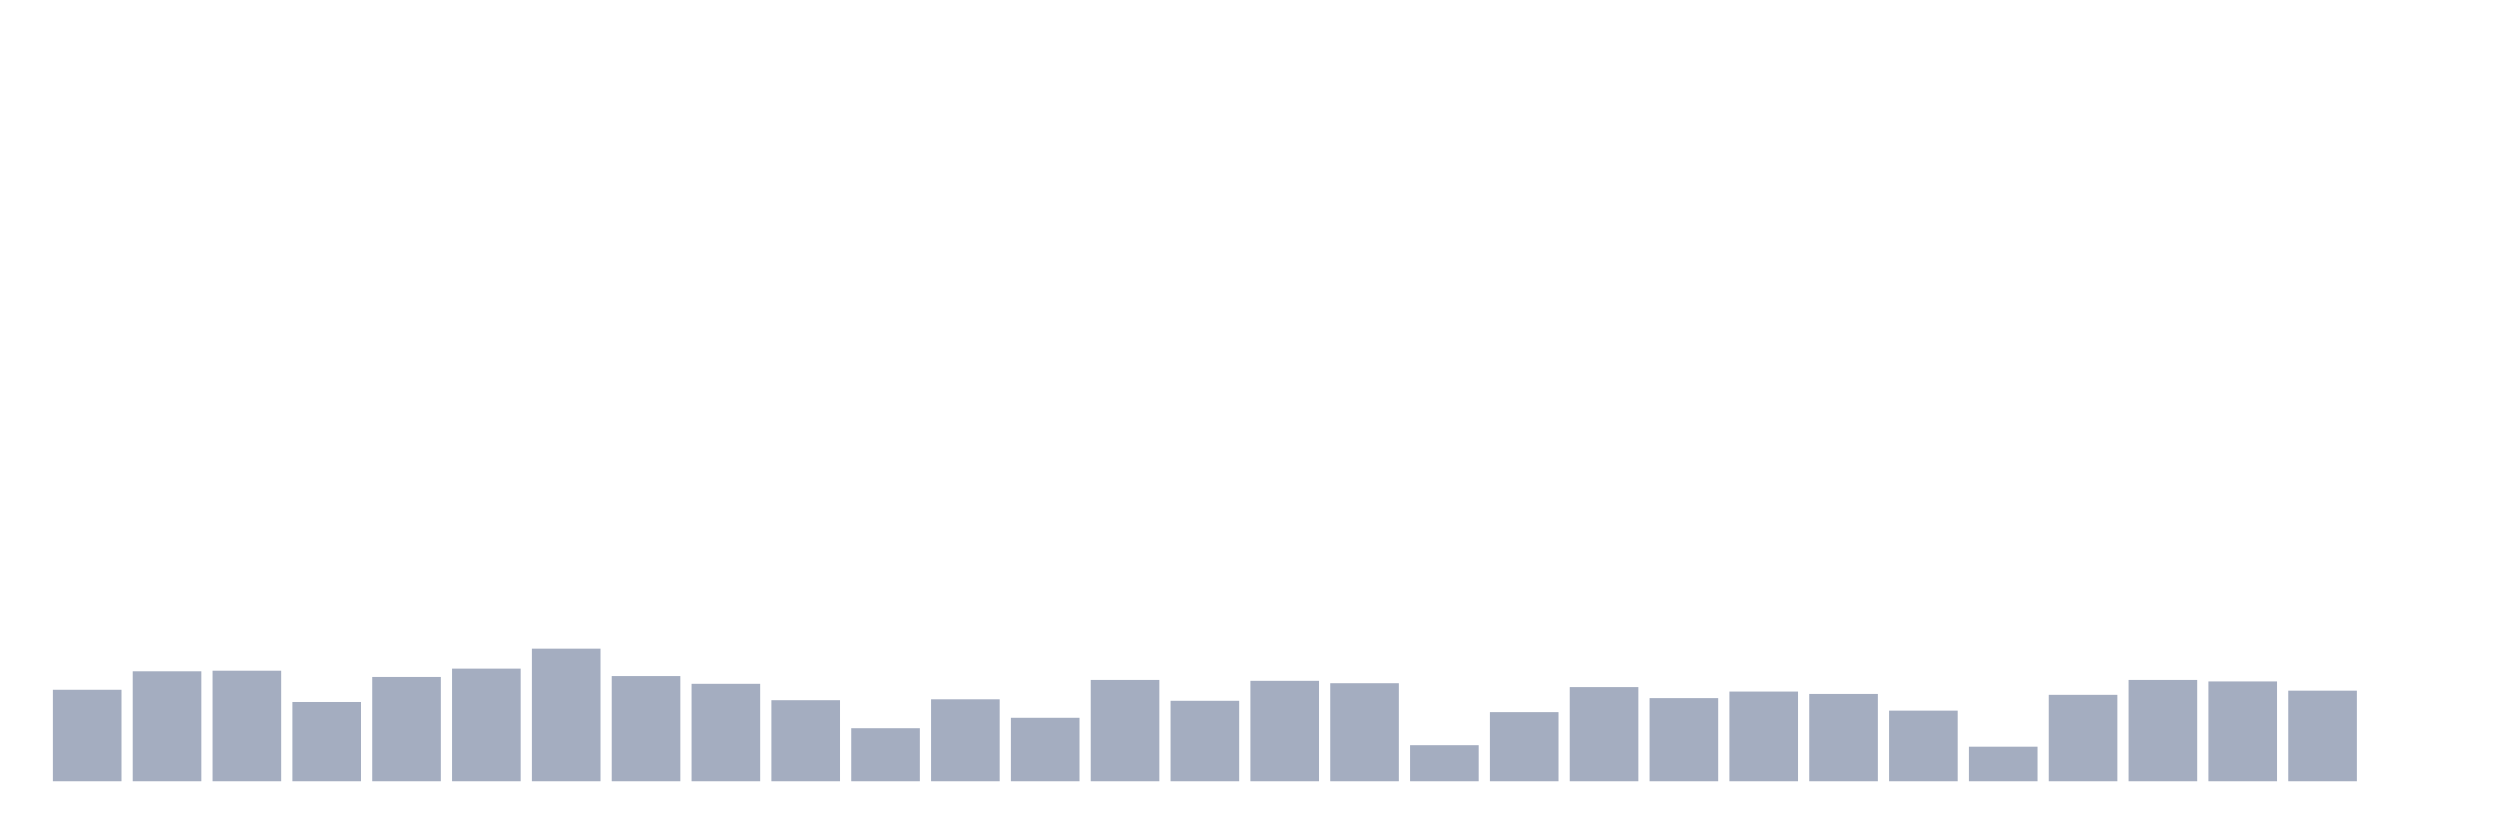
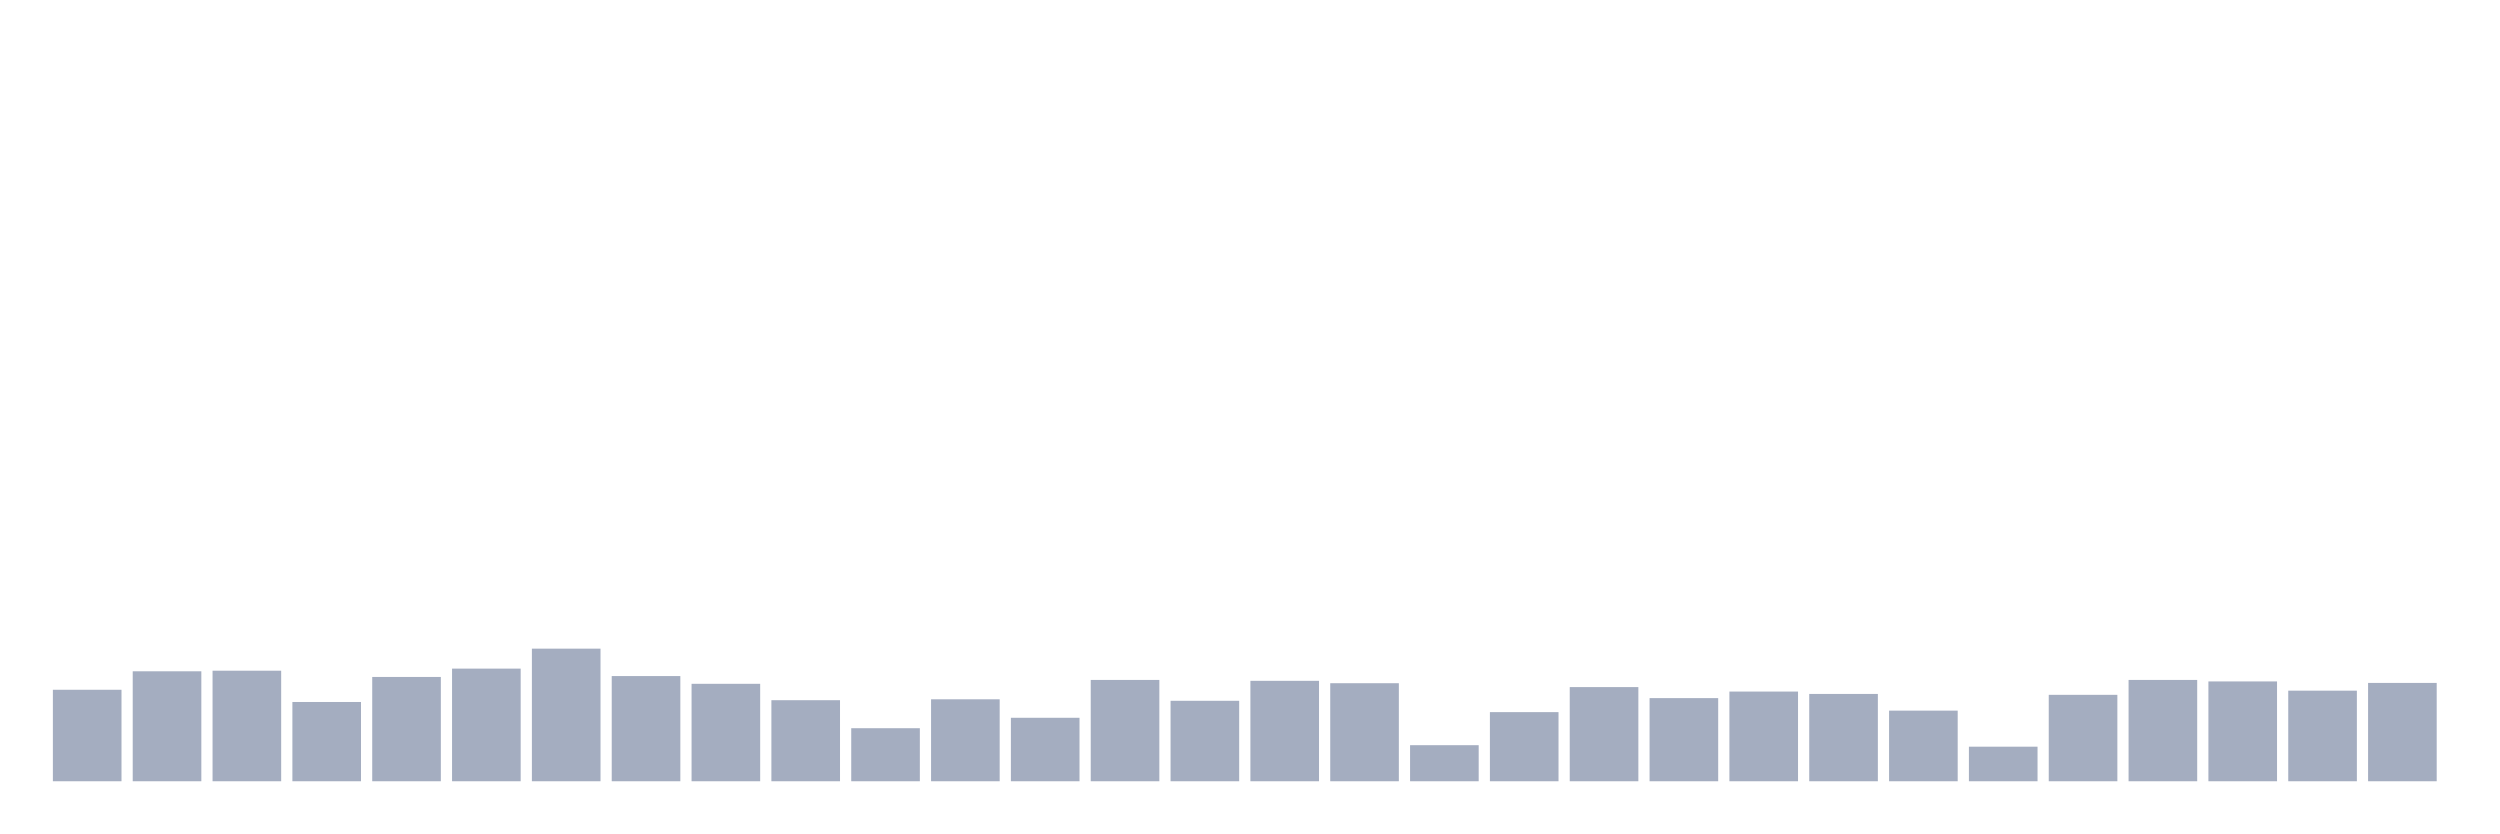
<svg xmlns="http://www.w3.org/2000/svg" viewBox="0 0 480 160">
  <g transform="translate(10,10)">
    <rect class="bar" x="0.153" width="13.175" y="122.436" height="17.564" fill="rgb(164,173,192)" />
    <rect class="bar" x="15.482" width="13.175" y="118.888" height="21.112" fill="rgb(164,173,192)" />
    <rect class="bar" x="30.81" width="13.175" y="118.774" height="21.226" fill="rgb(164,173,192)" />
    <rect class="bar" x="46.138" width="13.175" y="124.781" height="15.219" fill="rgb(164,173,192)" />
    <rect class="bar" x="61.466" width="13.175" y="119.975" height="20.025" fill="rgb(164,173,192)" />
    <rect class="bar" x="76.794" width="13.175" y="118.374" height="21.626" fill="rgb(164,173,192)" />
    <rect class="bar" x="92.123" width="13.175" y="114.54" height="25.46" fill="rgb(164,173,192)" />
    <rect class="bar" x="107.451" width="13.175" y="119.804" height="20.196" fill="rgb(164,173,192)" />
    <rect class="bar" x="122.779" width="13.175" y="121.291" height="18.709" fill="rgb(164,173,192)" />
    <rect class="bar" x="138.107" width="13.175" y="124.438" height="15.562" fill="rgb(164,173,192)" />
    <rect class="bar" x="153.436" width="13.175" y="129.816" height="10.184" fill="rgb(164,173,192)" />
    <rect class="bar" x="168.764" width="13.175" y="124.266" height="15.734" fill="rgb(164,173,192)" />
    <rect class="bar" x="184.092" width="13.175" y="127.814" height="12.186" fill="rgb(164,173,192)" />
    <rect class="bar" x="199.42" width="13.175" y="120.548" height="19.452" fill="rgb(164,173,192)" />
    <rect class="bar" x="214.748" width="13.175" y="124.553" height="15.447" fill="rgb(164,173,192)" />
    <rect class="bar" x="230.077" width="13.175" y="120.719" height="19.281" fill="rgb(164,173,192)" />
    <rect class="bar" x="245.405" width="13.175" y="121.177" height="18.823" fill="rgb(164,173,192)" />
    <rect class="bar" x="260.733" width="13.175" y="133.077" height="6.923" fill="rgb(164,173,192)" />
    <rect class="bar" x="276.061" width="13.175" y="126.727" height="13.273" fill="rgb(164,173,192)" />
    <rect class="bar" x="291.39" width="13.175" y="121.921" height="18.079" fill="rgb(164,173,192)" />
    <rect class="bar" x="306.718" width="13.175" y="124.038" height="15.962" fill="rgb(164,173,192)" />
    <rect class="bar" x="322.046" width="13.175" y="122.779" height="17.221" fill="rgb(164,173,192)" />
    <rect class="bar" x="337.374" width="13.175" y="123.237" height="16.763" fill="rgb(164,173,192)" />
    <rect class="bar" x="352.702" width="13.175" y="126.441" height="13.559" fill="rgb(164,173,192)" />
    <rect class="bar" x="368.031" width="13.175" y="133.363" height="6.637" fill="rgb(164,173,192)" />
    <rect class="bar" x="383.359" width="13.175" y="123.408" height="16.592" fill="rgb(164,173,192)" />
    <rect class="bar" x="398.687" width="13.175" y="120.548" height="19.452" fill="rgb(164,173,192)" />
    <rect class="bar" x="414.015" width="13.175" y="120.834" height="19.166" fill="rgb(164,173,192)" />
    <rect class="bar" x="429.344" width="13.175" y="122.607" height="17.393" fill="rgb(164,173,192)" />
-     <rect class="bar" x="444.672" width="13.175" y="140" height="0" fill="rgb(164,173,192)" />
+     <rect class="bar" x="444.672" width="13.175" y="121.12" height="18.88" fill="rgb(164,173,192)" />
  </g>
</svg>
